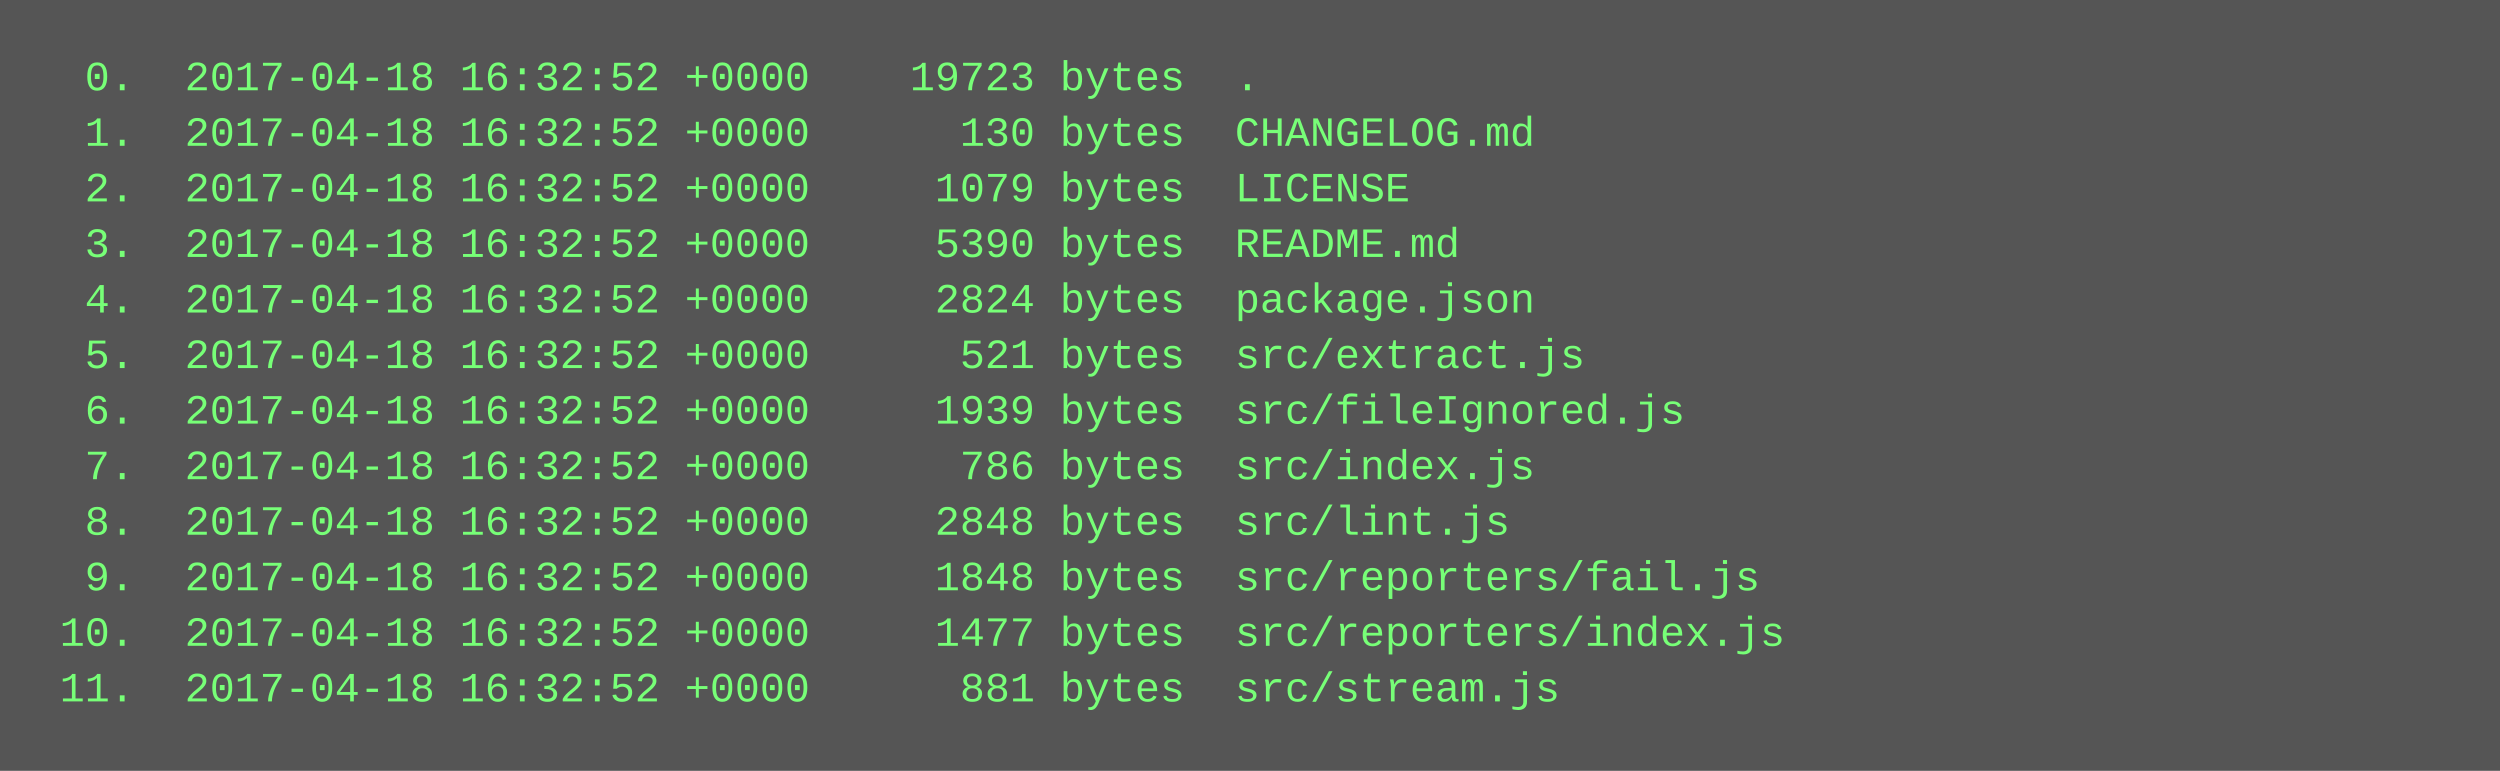
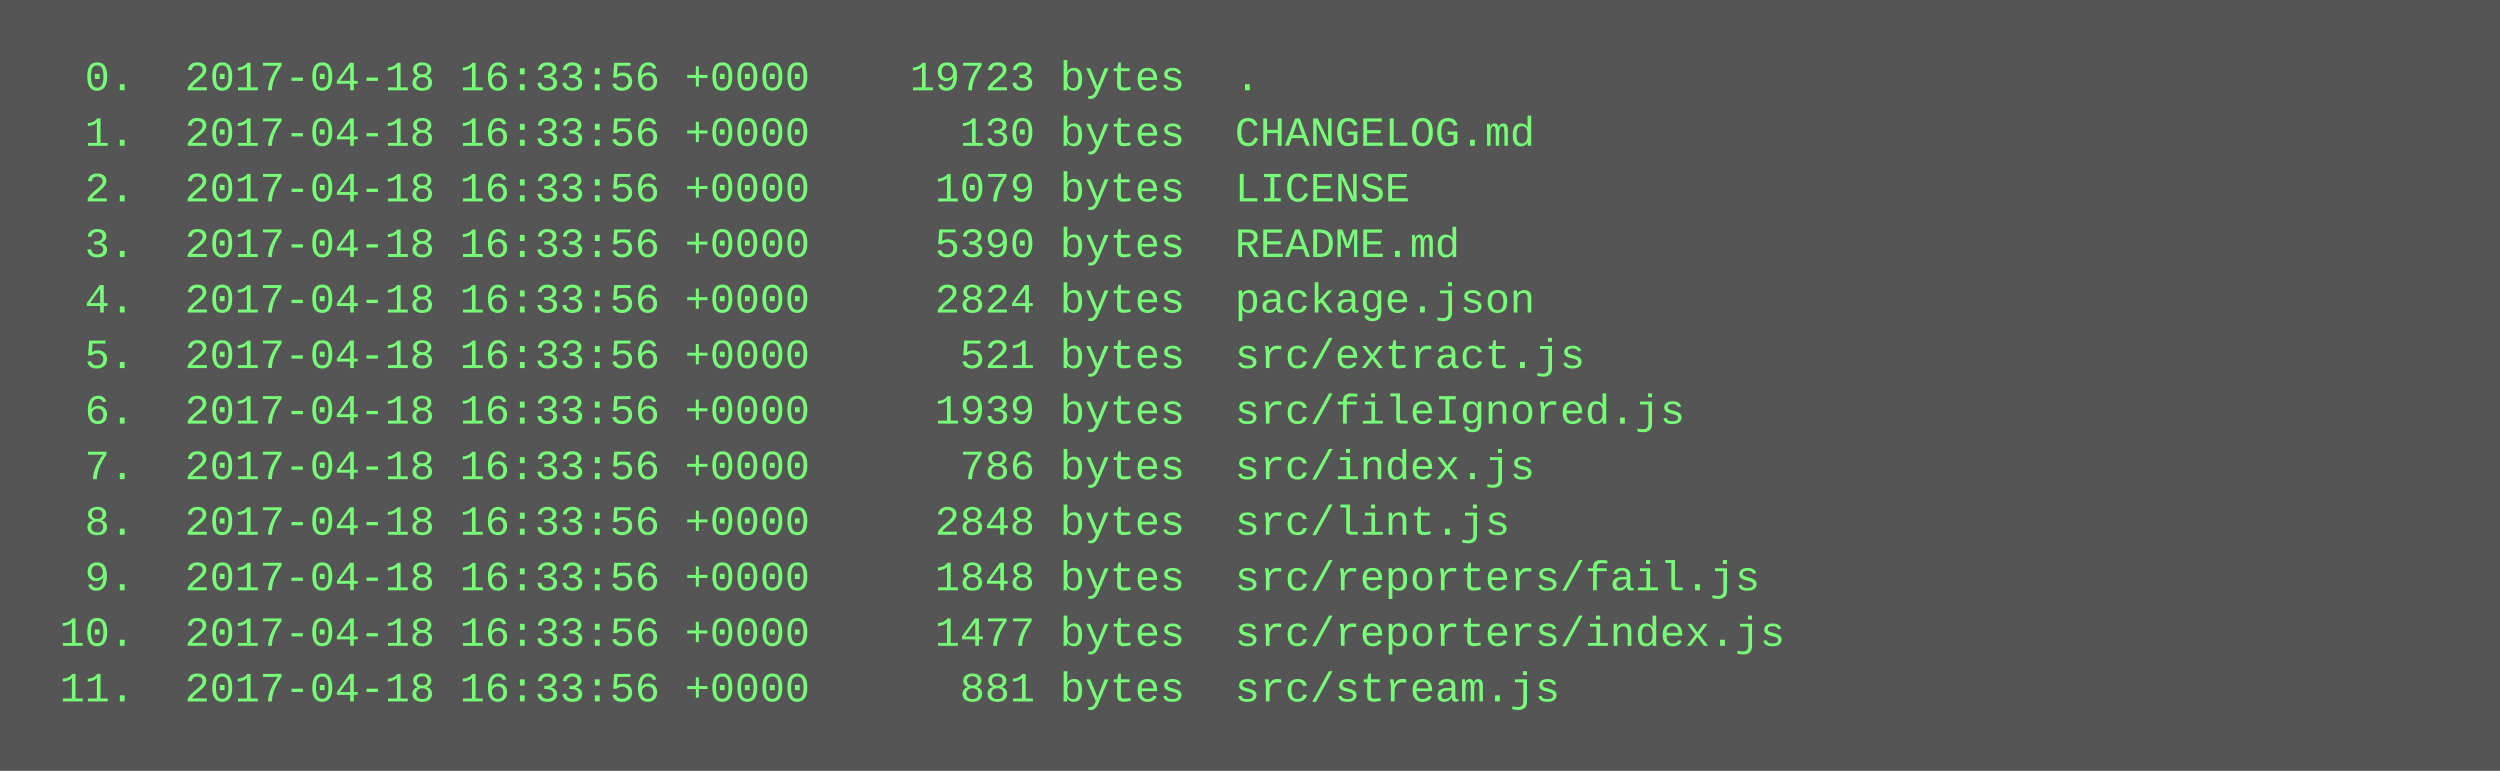
<svg xmlns="http://www.w3.org/2000/svg" height="222" width="720">
  <rect height="222" fill="#555" width="720" />
  <text fill="#7f7" font-family="Courier New" font-size="12" xml:space="preserve">
-     <tspan x="10" y="26">  0.  2017-04-18 16:32:52 +0000    19723 bytes  .</tspan>
-     <tspan x="10" y="42">  1.  2017-04-18 16:32:52 +0000      130 bytes  CHANGELOG.md</tspan>
-     <tspan x="10" y="58">  2.  2017-04-18 16:32:52 +0000     1079 bytes  LICENSE</tspan>
-     <tspan x="10" y="74">  3.  2017-04-18 16:32:52 +0000     5390 bytes  README.md</tspan>
-     <tspan x="10" y="90">  4.  2017-04-18 16:32:52 +0000     2824 bytes  package.json</tspan>
-     <tspan x="10" y="106">  5.  2017-04-18 16:32:52 +0000      521 bytes  src/extract.js</tspan>
-     <tspan x="10" y="122">  6.  2017-04-18 16:32:52 +0000     1939 bytes  src/fileIgnored.js</tspan>
-     <tspan x="10" y="138">  7.  2017-04-18 16:32:52 +0000      786 bytes  src/index.js</tspan>
-     <tspan x="10" y="154">  8.  2017-04-18 16:32:52 +0000     2848 bytes  src/lint.js</tspan>
-     <tspan x="10" y="170">  9.  2017-04-18 16:32:52 +0000     1848 bytes  src/reporters/fail.js</tspan>
-     <tspan x="10" y="186"> 10.  2017-04-18 16:32:52 +0000     1477 bytes  src/reporters/index.js</tspan>
-     <tspan x="10" y="202"> 11.  2017-04-18 16:32:52 +0000      881 bytes  src/stream.js</tspan>
+     <tspan x="10" y="26">  0.  2017-04-18 16:33:56 +0000    19723 bytes  .</tspan>
+     <tspan x="10" y="42">  1.  2017-04-18 16:33:56 +0000      130 bytes  CHANGELOG.md</tspan>
+     <tspan x="10" y="58">  2.  2017-04-18 16:33:56 +0000     1079 bytes  LICENSE</tspan>
+     <tspan x="10" y="74">  3.  2017-04-18 16:33:56 +0000     5390 bytes  README.md</tspan>
+     <tspan x="10" y="90">  4.  2017-04-18 16:33:56 +0000     2824 bytes  package.json</tspan>
+     <tspan x="10" y="106">  5.  2017-04-18 16:33:56 +0000      521 bytes  src/extract.js</tspan>
+     <tspan x="10" y="122">  6.  2017-04-18 16:33:56 +0000     1939 bytes  src/fileIgnored.js</tspan>
+     <tspan x="10" y="138">  7.  2017-04-18 16:33:56 +0000      786 bytes  src/index.js</tspan>
+     <tspan x="10" y="154">  8.  2017-04-18 16:33:56 +0000     2848 bytes  src/lint.js</tspan>
+     <tspan x="10" y="170">  9.  2017-04-18 16:33:56 +0000     1848 bytes  src/reporters/fail.js</tspan>
+     <tspan x="10" y="186"> 10.  2017-04-18 16:33:56 +0000     1477 bytes  src/reporters/index.js</tspan>
+     <tspan x="10" y="202"> 11.  2017-04-18 16:33:56 +0000      881 bytes  src/stream.js</tspan>
  </text>
</svg>
